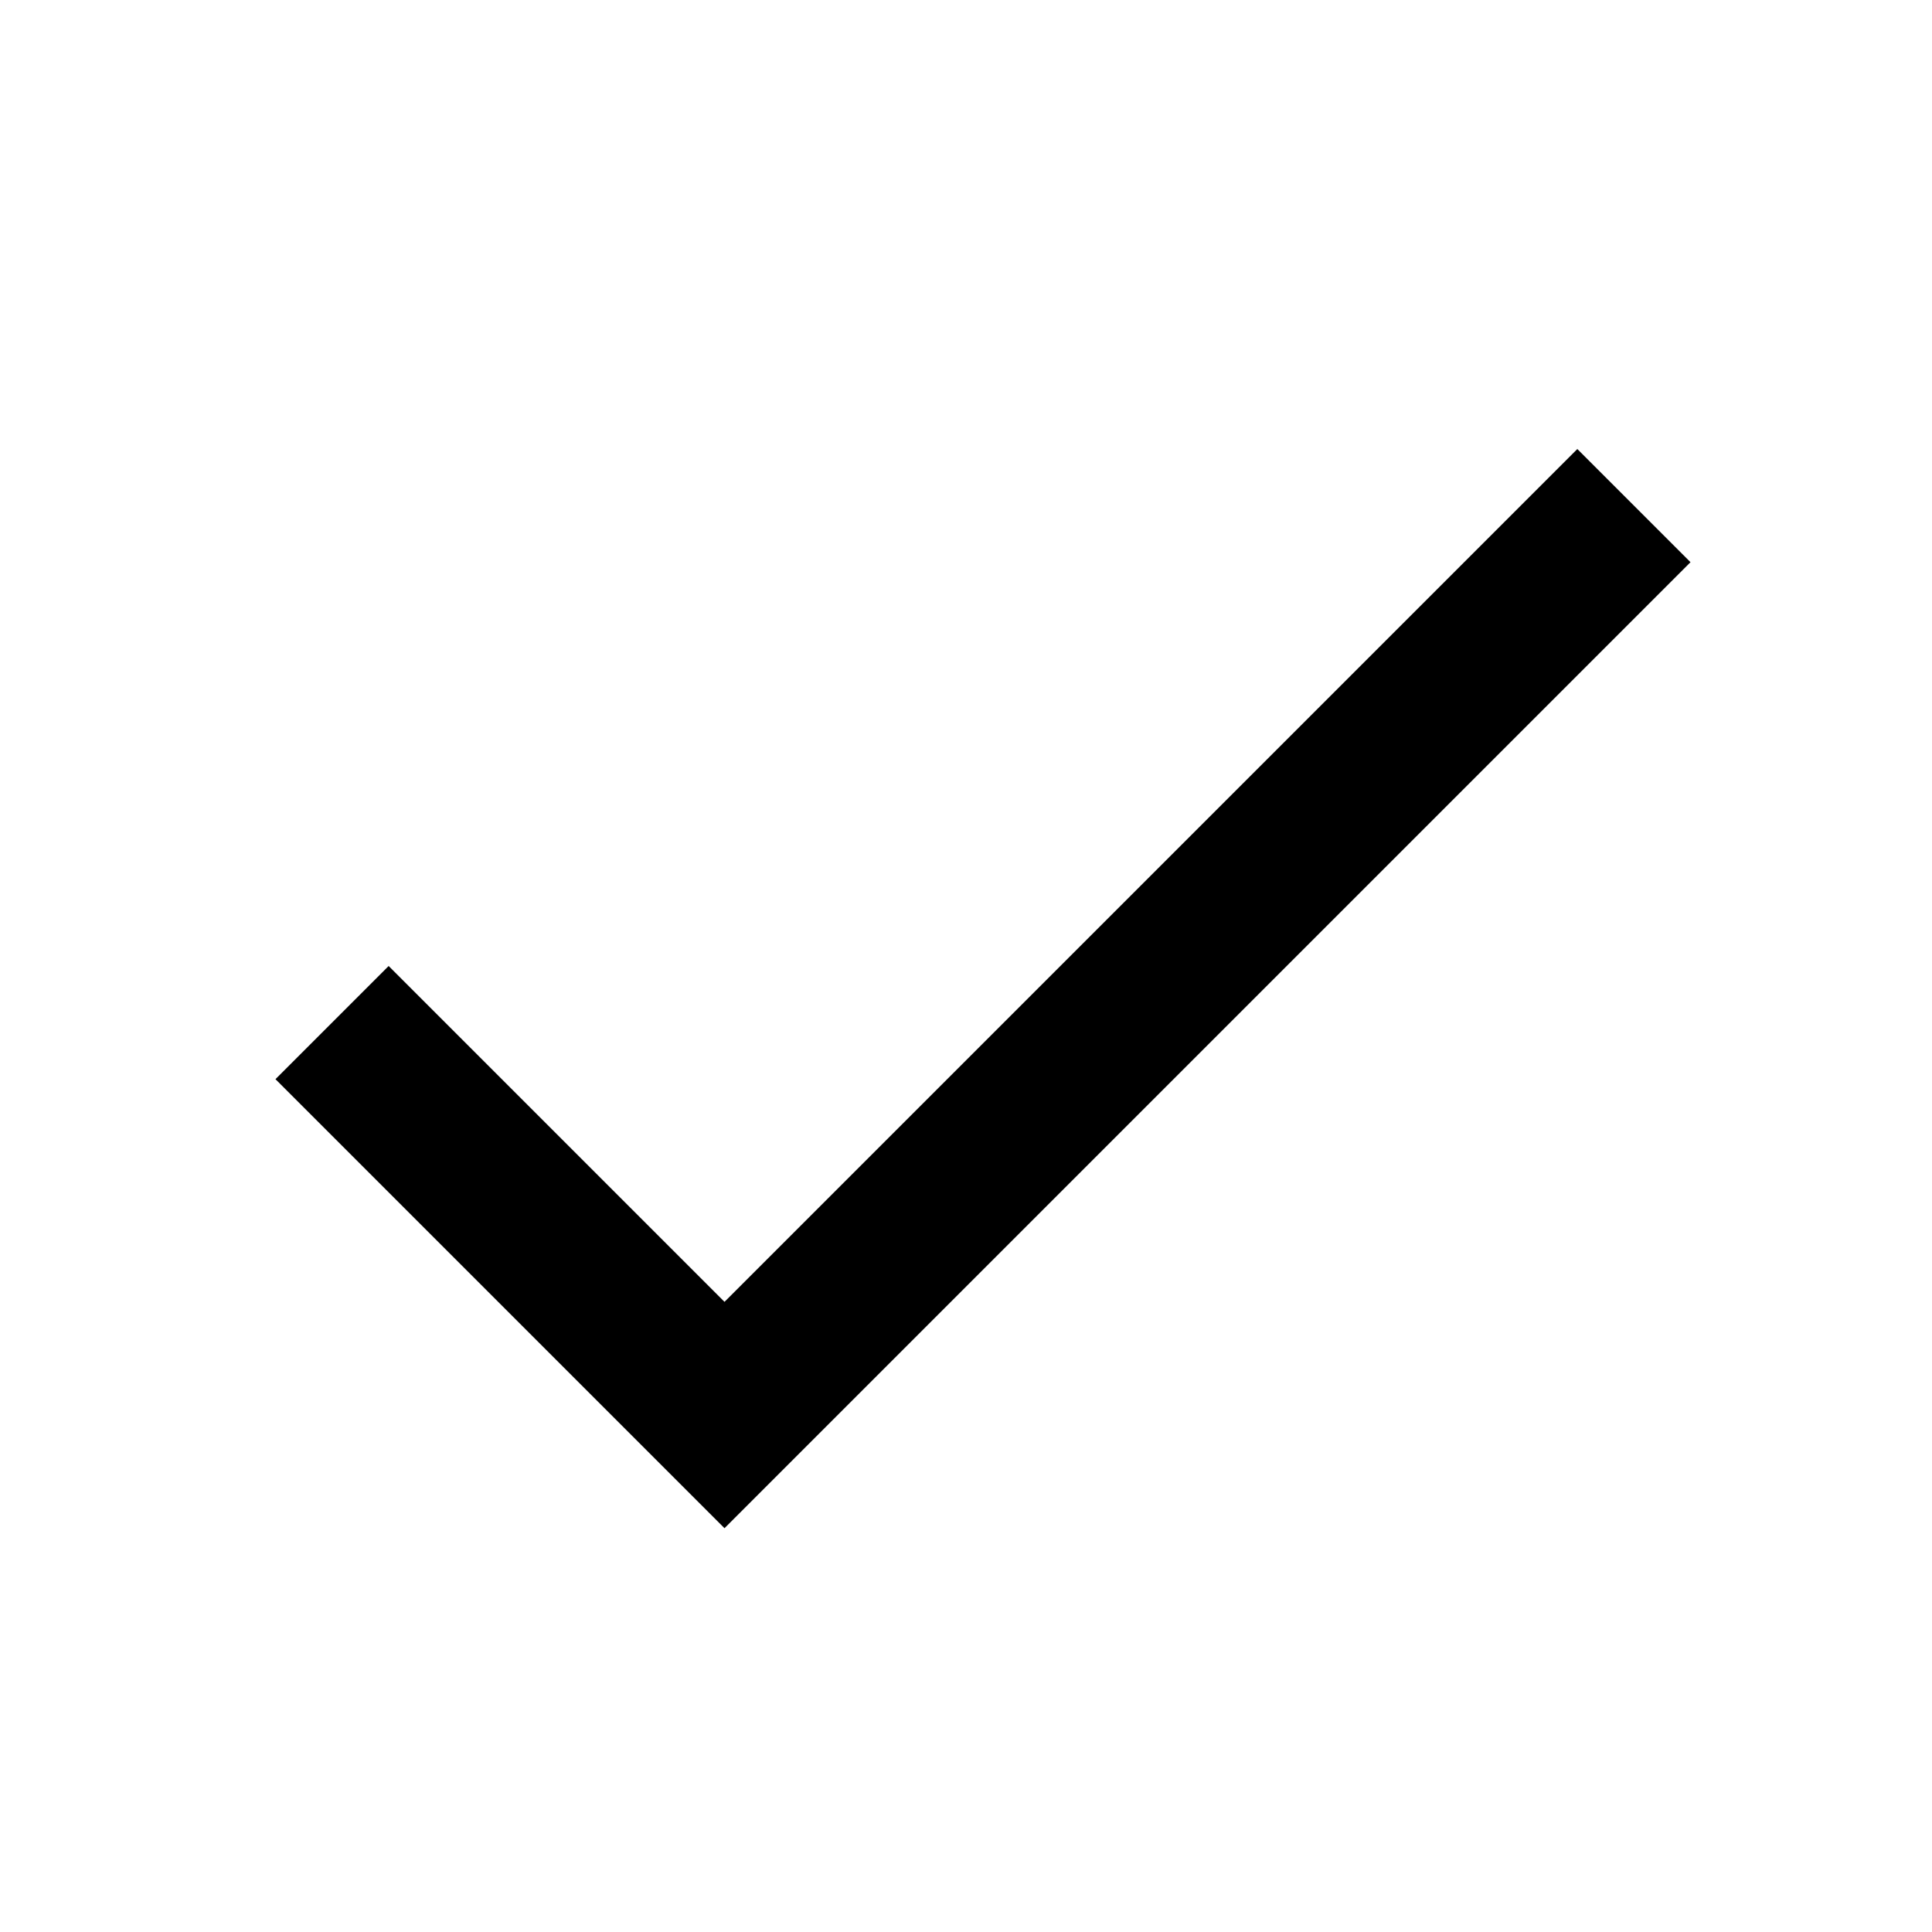
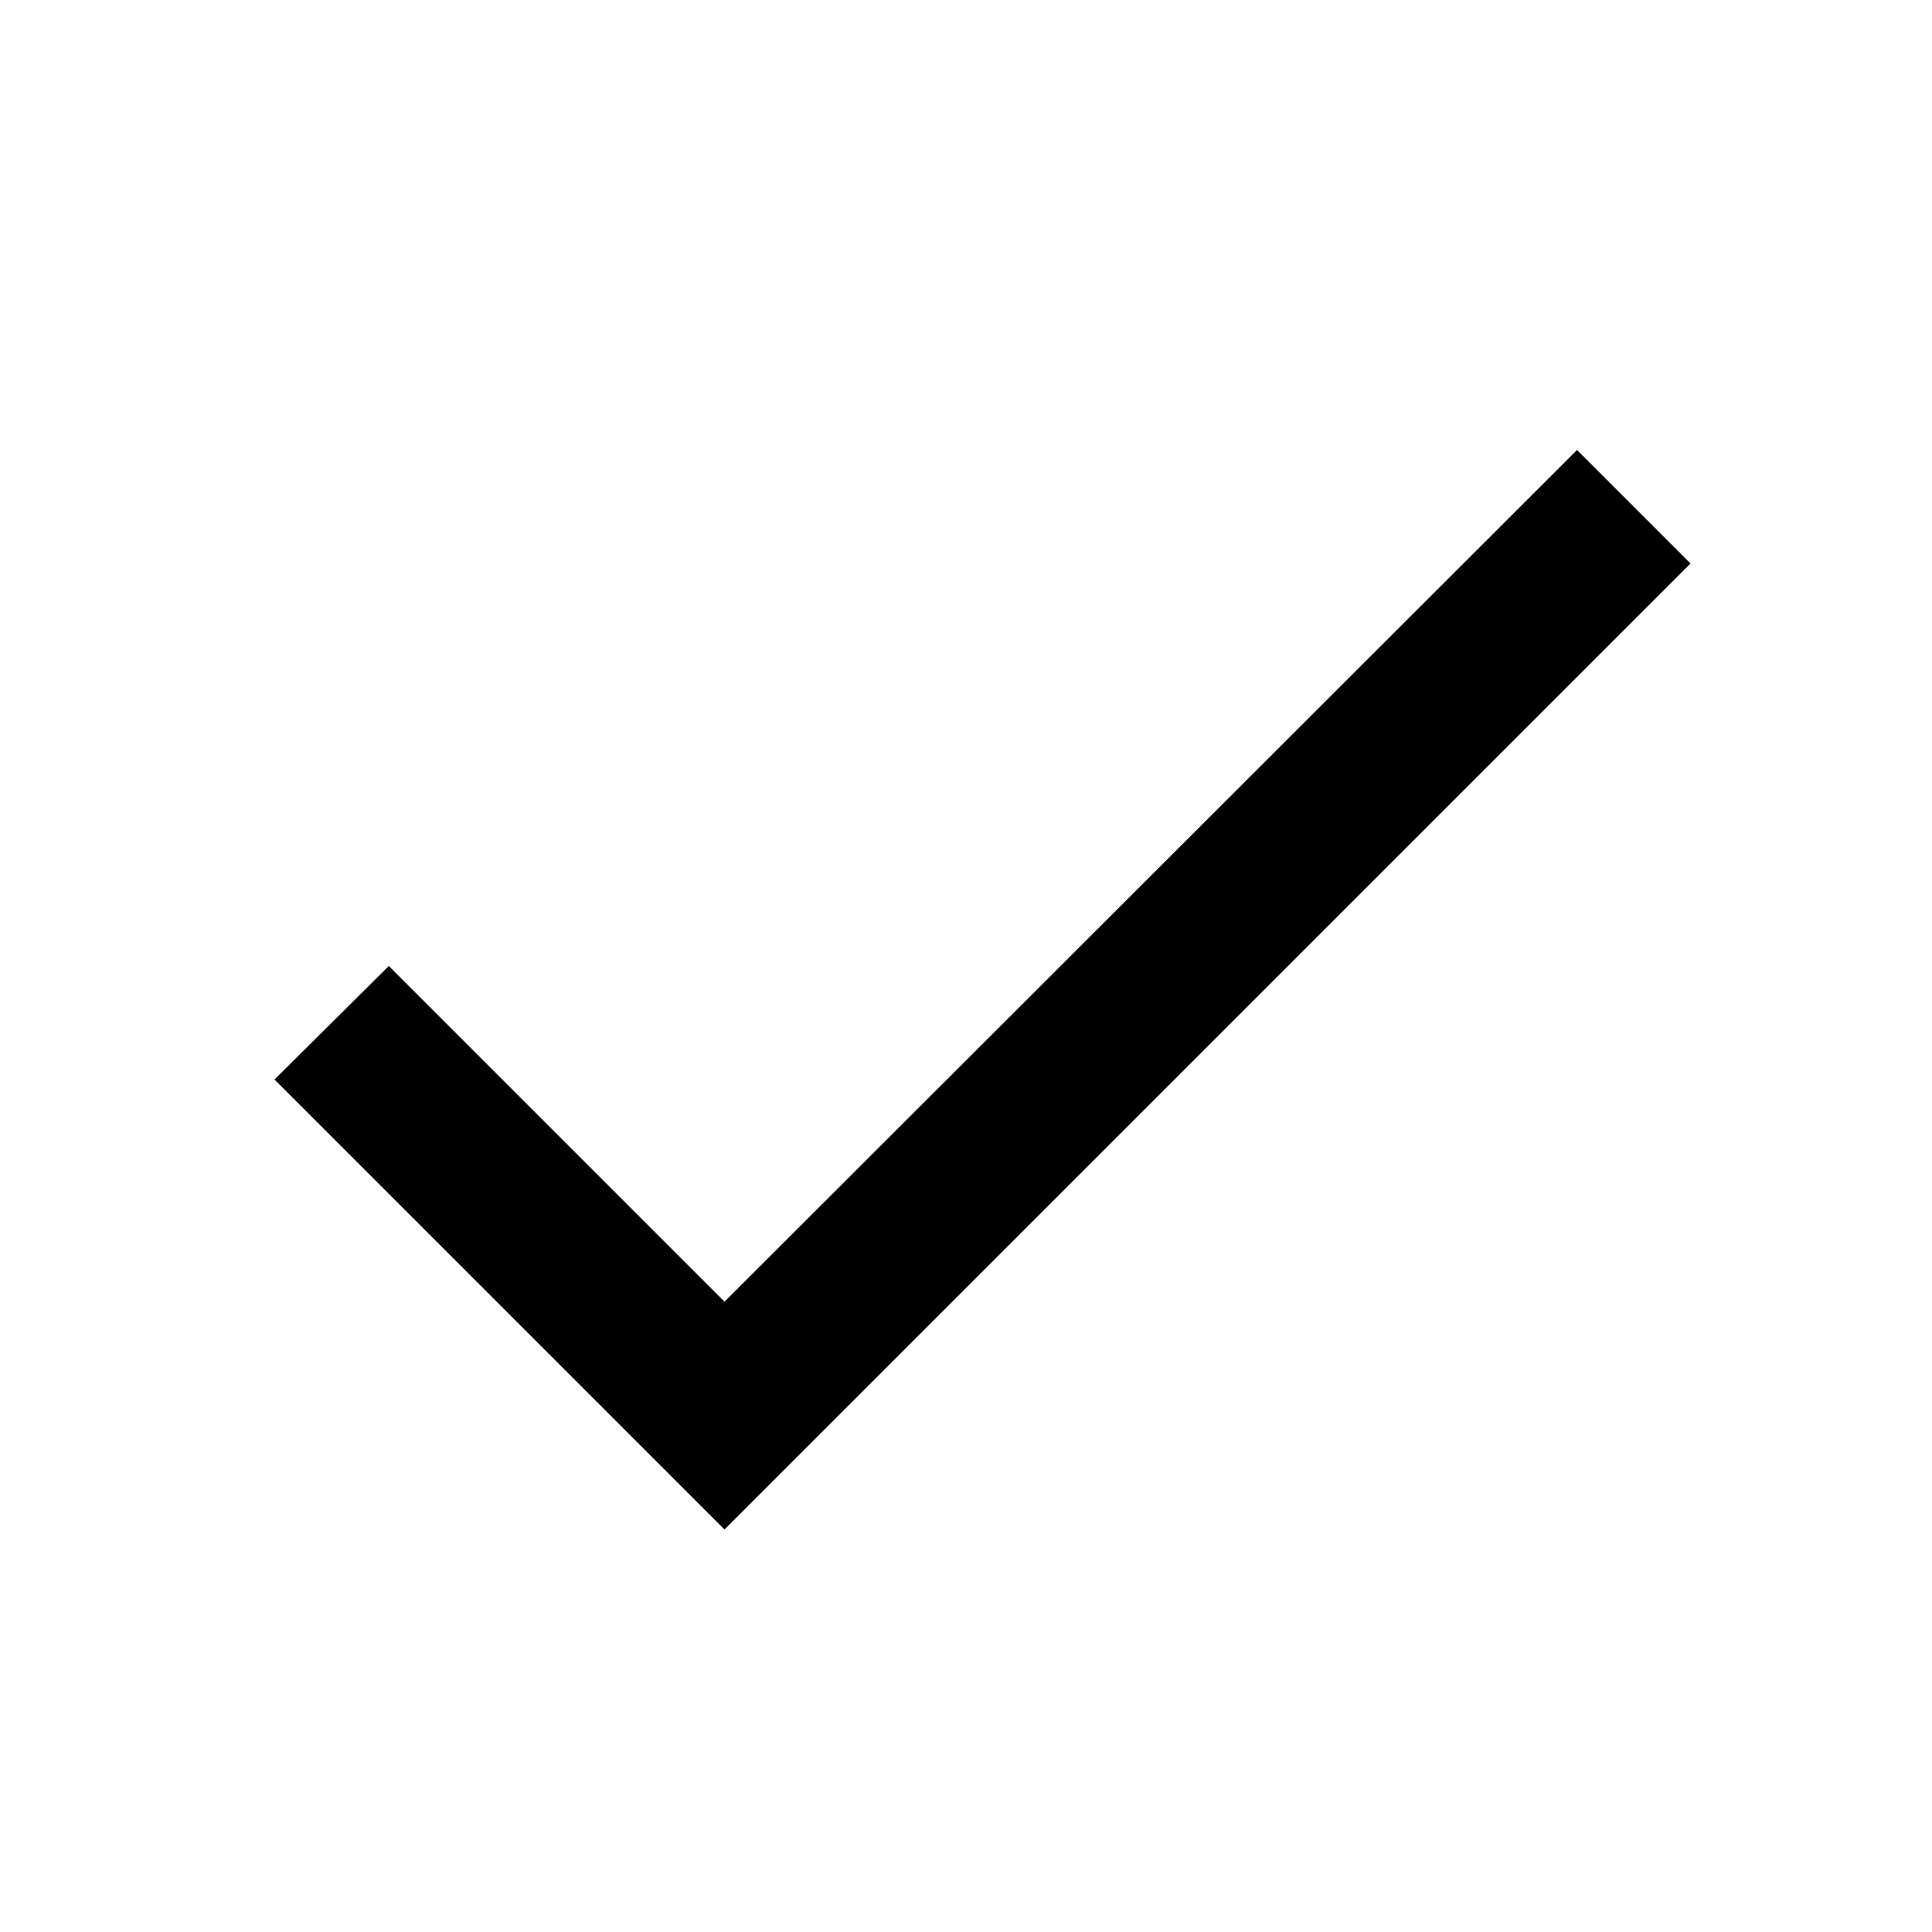
<svg xmlns="http://www.w3.org/2000/svg" width="24" height="24" viewBox="0 0 24 24">
-   <path d="M9 16.172L4.828 12L3.422 13.406L9 18.984L21 6.984L19.594 5.578Z" fill="#000000" />
+   <path d="M9 16.17L4.83 12l-1.42 1.41L9 19 21 7l-1.41-1.41z" fill="#000000" />
</svg>
